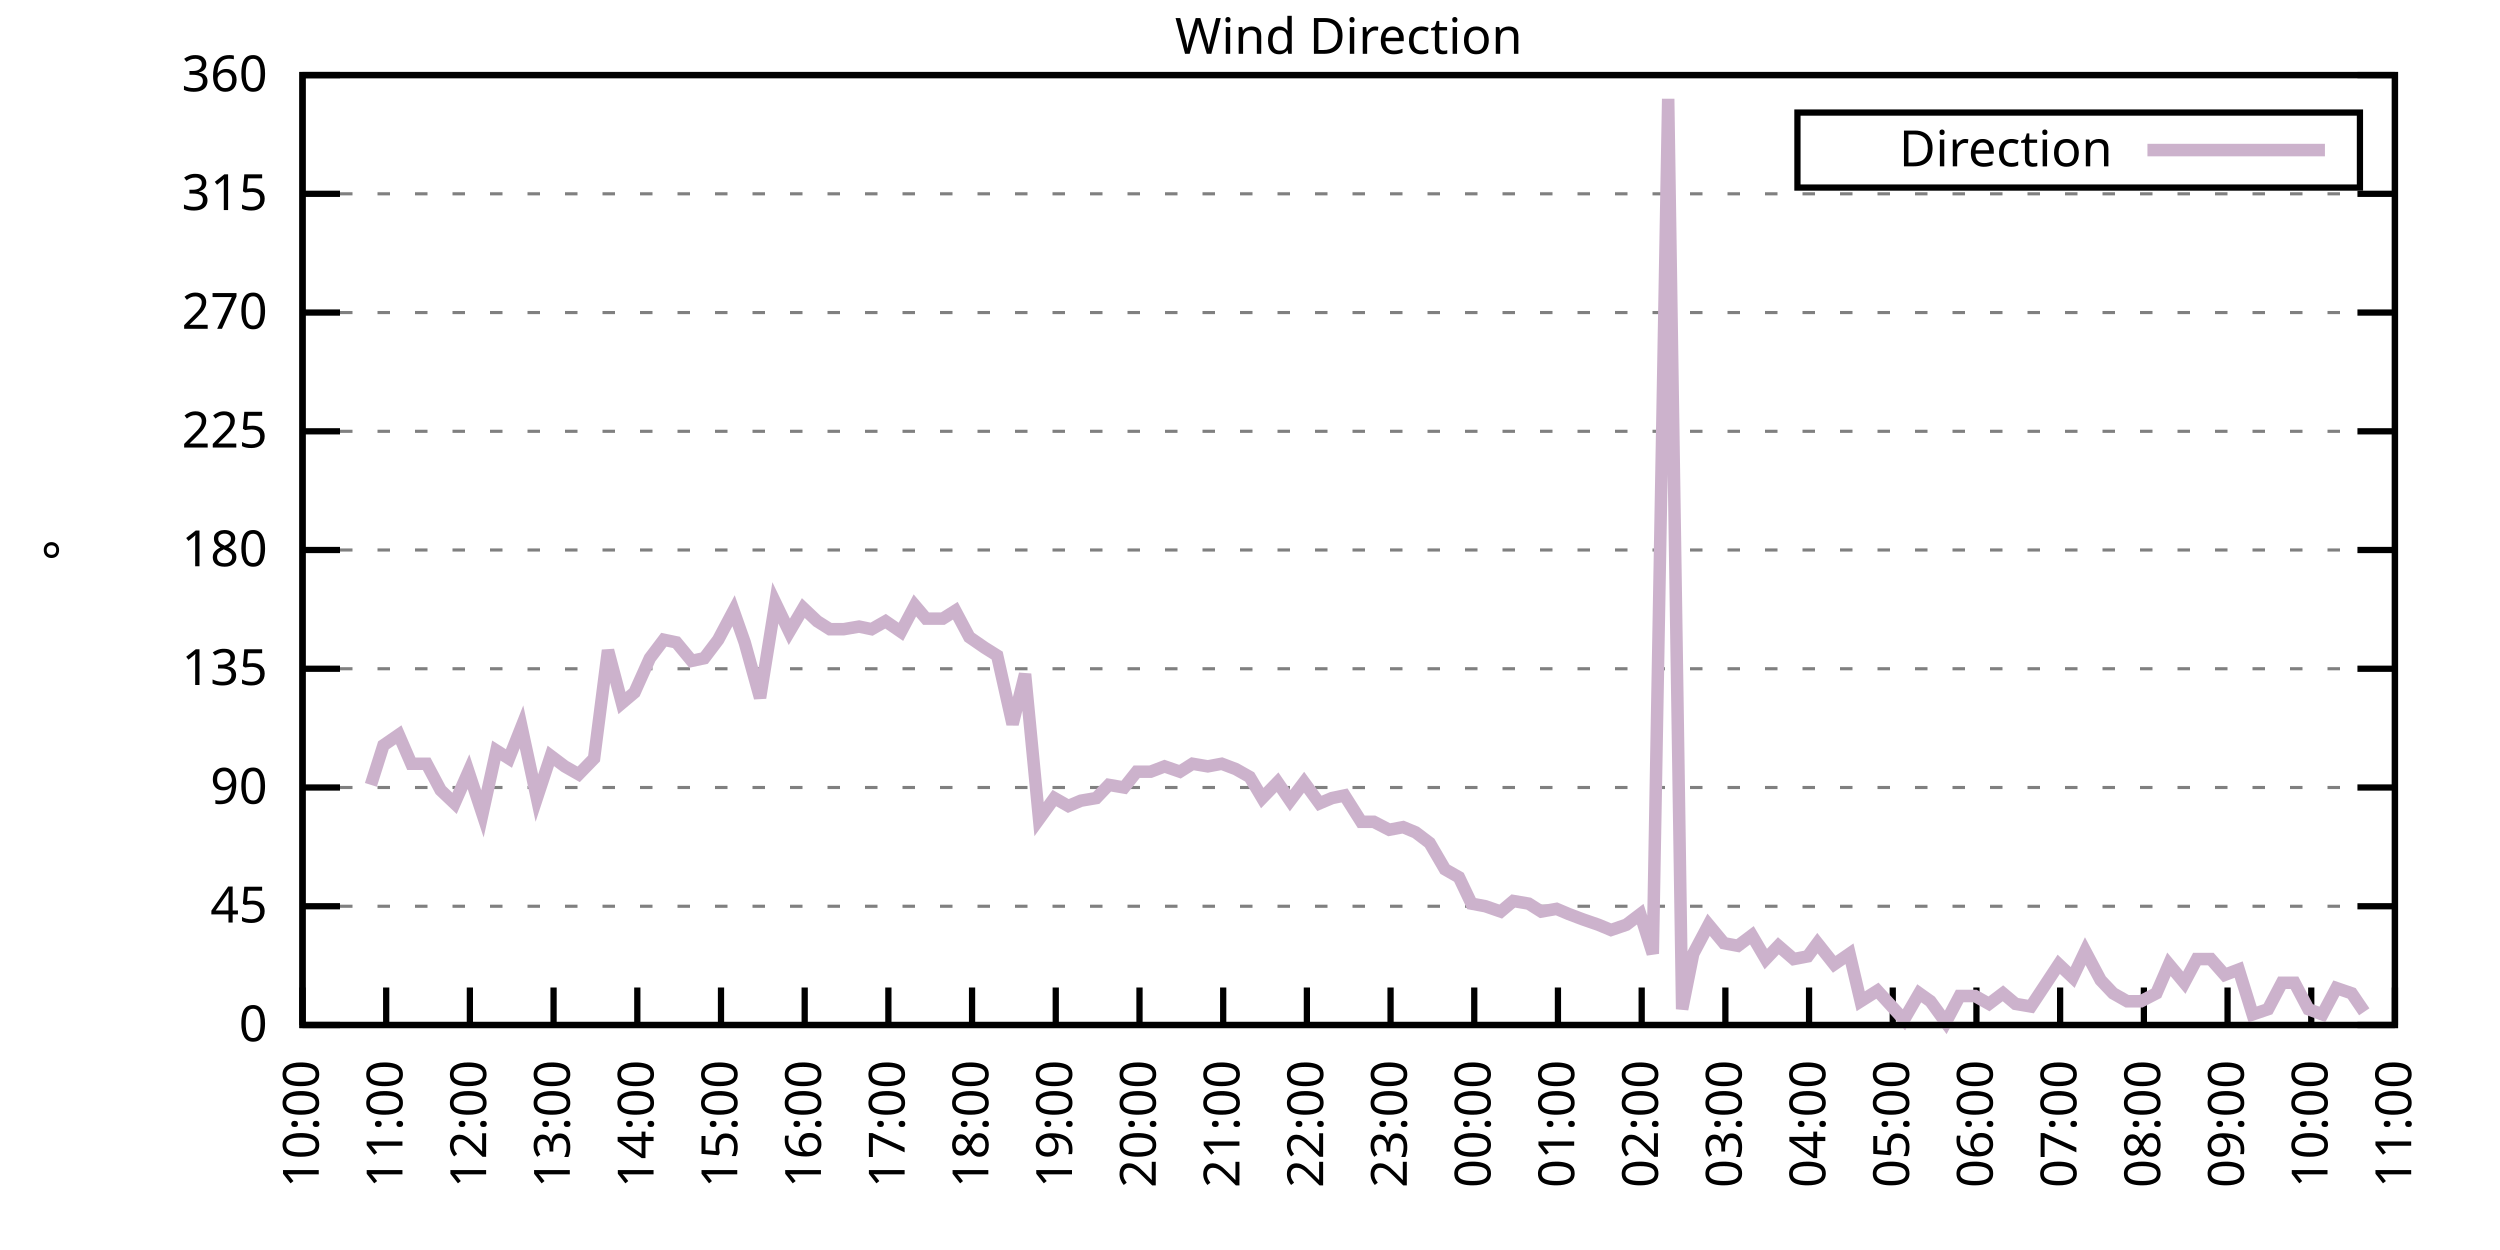
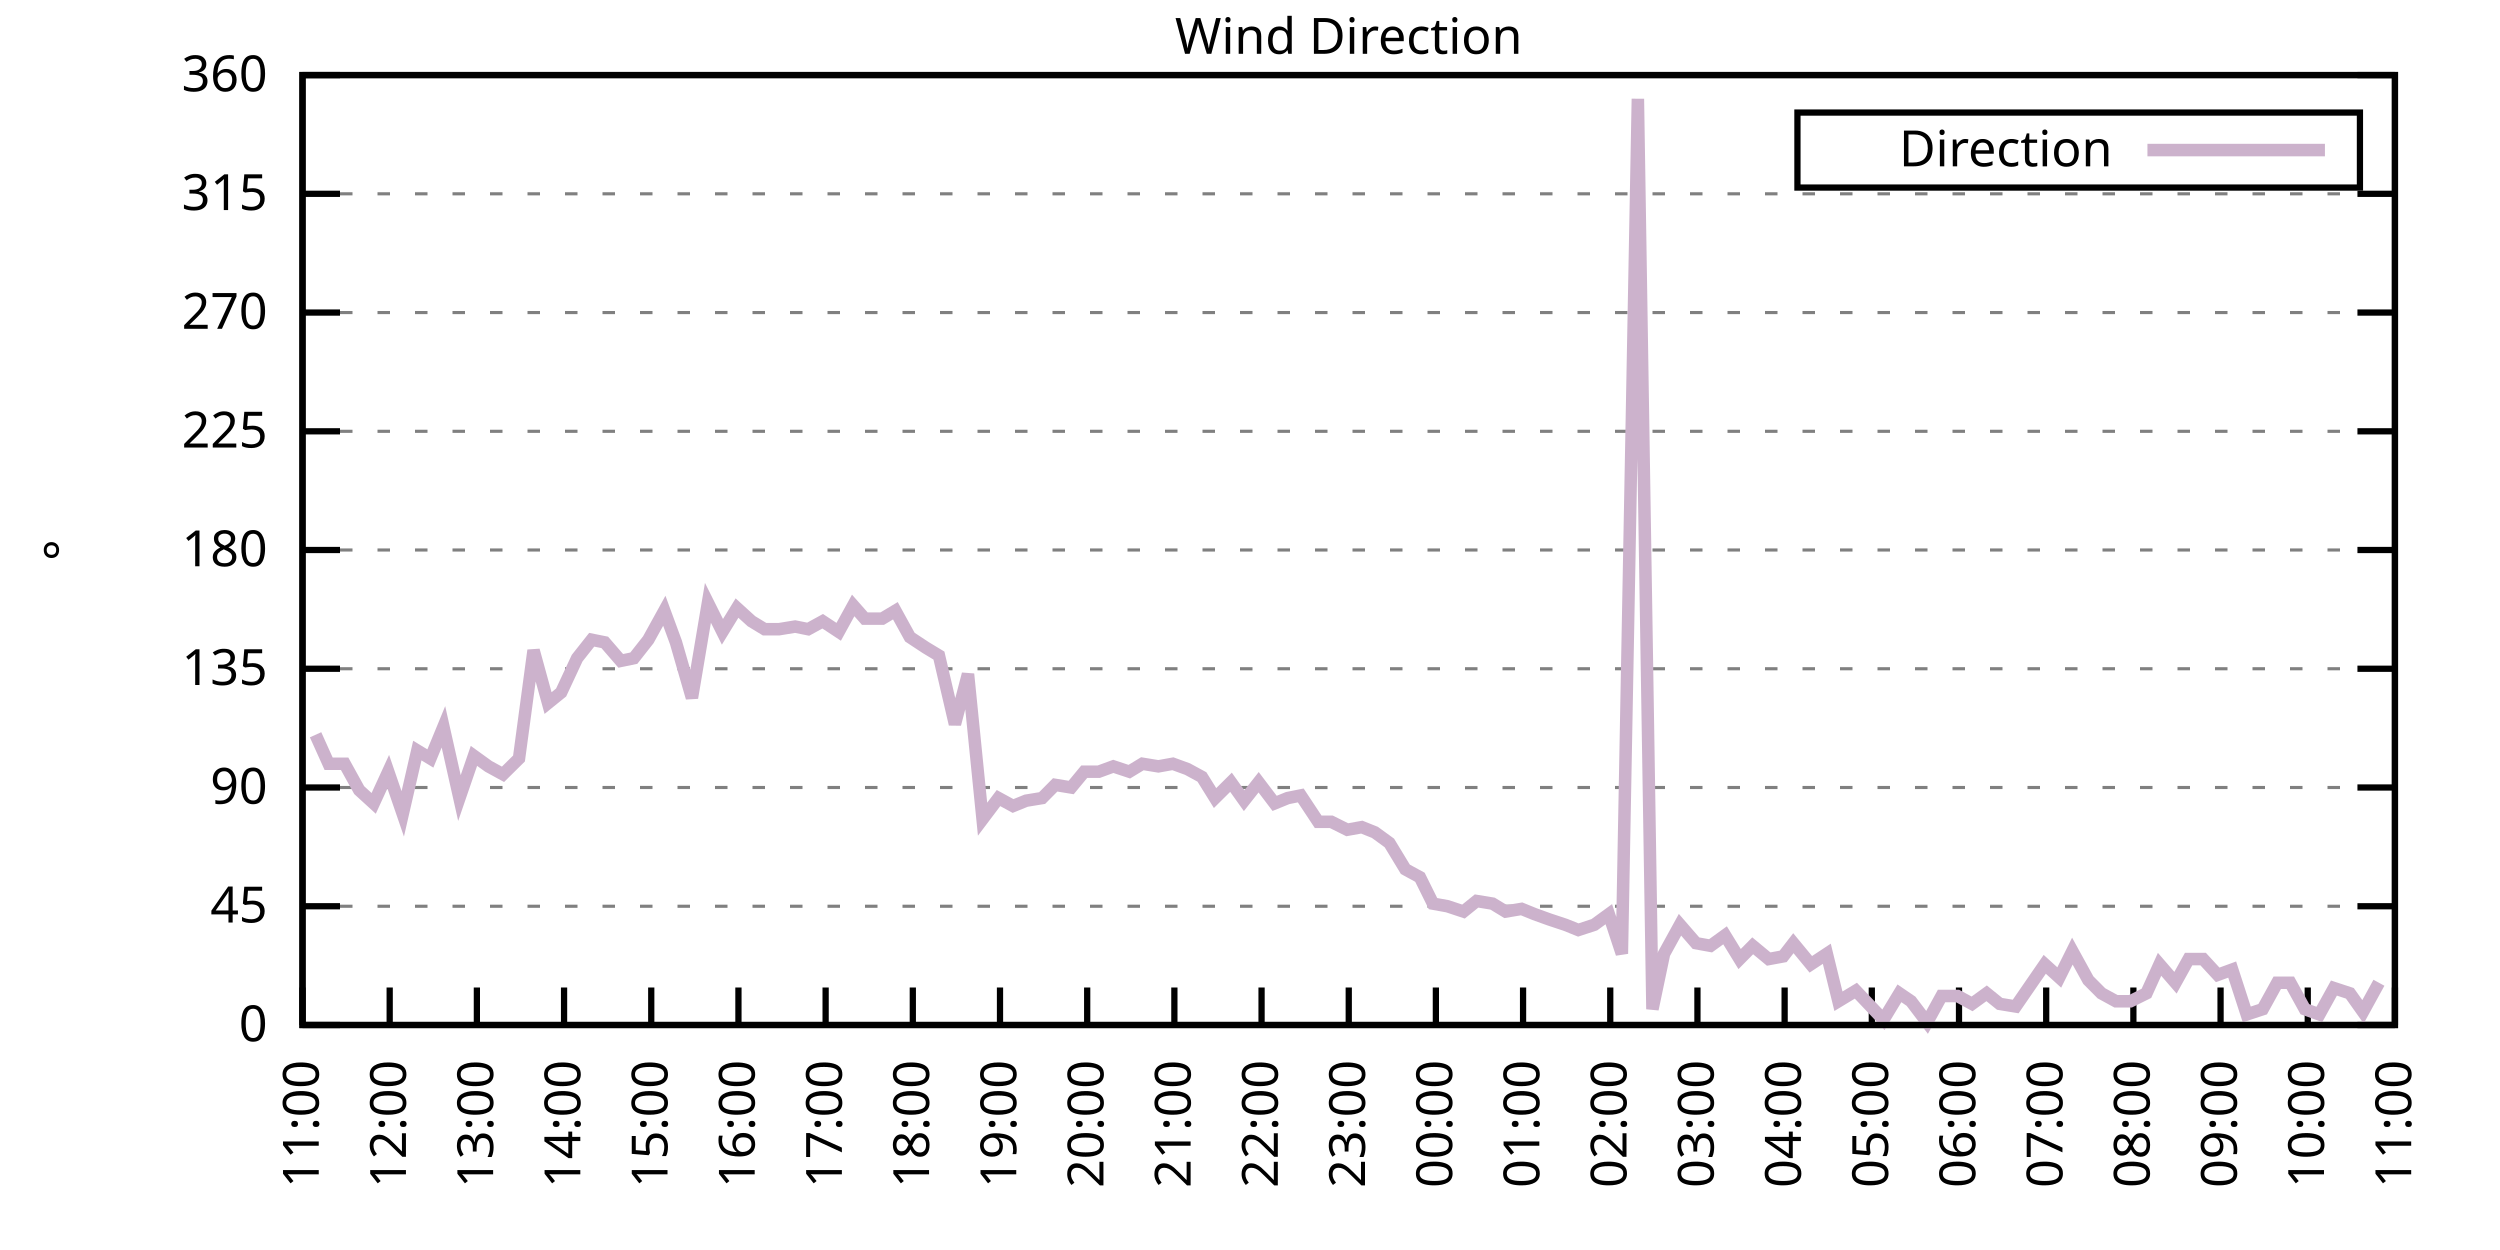
<svg xmlns="http://www.w3.org/2000/svg" xmlns:xlink="http://www.w3.org/1999/xlink" width="400" height="200" viewBox="0 0 400 200">
  <g id="gnuplot_canvas">
    <rect x="0" y="0" width="400" height="200" fill="none" />
    <defs>
      <circle id="gpDot" r="0.5" stroke-width="0.5" stroke="currentColor" />
      <path id="gpPt0" stroke-width="0.333" stroke="currentColor" d="M-1,0 h2 M0,-1 v2" />
      <path id="gpPt1" stroke-width="0.333" stroke="currentColor" d="M-1,-1 L1,1 M1,-1 L-1,1" />
      <path id="gpPt2" stroke-width="0.333" stroke="currentColor" d="M-1,0 L1,0 M0,-1 L0,1 M-1,-1 L1,1 M-1,1 L1,-1" />
      <rect id="gpPt3" stroke-width="0.333" stroke="currentColor" x="-1" y="-1" width="2" height="2" />
      <rect id="gpPt4" stroke-width="0.333" stroke="currentColor" fill="currentColor" x="-1" y="-1" width="2" height="2" />
      <circle id="gpPt5" stroke-width="0.333" stroke="currentColor" cx="0" cy="0" r="1" />
      <use xlink:href="#gpPt5" id="gpPt6" fill="currentColor" stroke="none" />
      <path id="gpPt7" stroke-width="0.333" stroke="currentColor" d="M0,-1.33 L-1.33,0.67 L1.33,0.67 z" />
      <use xlink:href="#gpPt7" id="gpPt8" fill="currentColor" stroke="none" />
      <use xlink:href="#gpPt7" id="gpPt9" stroke="currentColor" transform="rotate(180)" />
      <use xlink:href="#gpPt9" id="gpPt10" fill="currentColor" stroke="none" />
      <use xlink:href="#gpPt3" id="gpPt11" stroke="currentColor" transform="rotate(45)" />
      <use xlink:href="#gpPt11" id="gpPt12" fill="currentColor" stroke="none" />
      <path id="gpPt13" stroke-width="0.333" stroke="currentColor" d="M0,1.330 L1.265,0.411 L0.782,-1.067 L-0.782,-1.076 L-1.265,0.411 z" />
      <use xlink:href="#gpPt13" id="gpPt14" fill="currentColor" stroke="none" />
      <filter id="textbox" filterUnits="objectBoundingBox" x="0" y="0" height="1" width="1">
        <feFlood flood-color="white" flood-opacity="1" result="bgnd" />
        <feComposite in="SourceGraphic" in2="bgnd" operator="atop" />
      </filter>
      <filter id="greybox" filterUnits="objectBoundingBox" x="0" y="0" height="1" width="1">
        <feFlood flood-color="lightgrey" flood-opacity="1" result="grey" />
        <feComposite in="SourceGraphic" in2="grey" operator="atop" />
      </filter>
    </defs>
    <g fill="none" color="white" stroke="currentColor" stroke-width="1.00" stroke-linecap="butt" stroke-linejoin="miter">
</g>
    <g fill="none" color="black" stroke="currentColor" stroke-width="1.00" stroke-linecap="butt" stroke-linejoin="miter">
      <g stroke="none" shape-rendering="crispEdges">
        <polygon fill="rgb(255, 255, 255)" points="48.40,164.00 383.18,164.00 383.18,12.02 48.40,12.02 " />
      </g>
    </g>
    <g fill="none" color="black" stroke="currentColor" stroke-width="1.00" stroke-linecap="butt" stroke-linejoin="miter">
</g>
    <g fill="none" color="black" stroke="black" stroke-width="0.50" stroke-linecap="butt" stroke-linejoin="miter">
</g>
    <g fill="none" color="gray" stroke="currentColor" stroke-width="0.50" stroke-linecap="butt" stroke-linejoin="miter">
      <path stroke="gray" stroke-dasharray="2,4" class="gridline" d="M48.40,164.00 L383.19,164.00  " />
    </g>
    <g fill="none" color="gray" stroke="gray" stroke-width="1.00" stroke-linecap="butt" stroke-linejoin="miter">
</g>
    <g fill="none" color="black" stroke="currentColor" stroke-width="1.00" stroke-linecap="butt" stroke-linejoin="miter">
      <path stroke="black" d="M48.40,164.00 L54.40,164.00 M383.19,164.00 L377.19,164.00  " />
      <g transform="translate(42.80,166.60)" stroke="none" fill="black" font-family="Sans" font-size="8.00" text-anchor="end">
        <text>
          <tspan font-family="Sans"> 0</tspan>
        </text>
      </g>
    </g>
    <g fill="none" color="black" stroke="currentColor" stroke-width="1.00" stroke-linecap="butt" stroke-linejoin="miter">
</g>
    <g fill="none" color="black" stroke="black" stroke-width="0.50" stroke-linecap="butt" stroke-linejoin="miter">
</g>
    <g fill="none" color="gray" stroke="currentColor" stroke-width="0.50" stroke-linecap="butt" stroke-linejoin="miter">
      <path stroke="gray" stroke-dasharray="2,4" class="gridline" d="M48.40,145.00 L383.19,145.00  " />
    </g>
    <g fill="none" color="gray" stroke="gray" stroke-width="1.00" stroke-linecap="butt" stroke-linejoin="miter">
</g>
    <g fill="none" color="black" stroke="currentColor" stroke-width="1.00" stroke-linecap="butt" stroke-linejoin="miter">
      <path stroke="black" d="M48.40,145.00 L54.40,145.00 M383.19,145.00 L377.19,145.00  " />
      <g transform="translate(42.80,147.60)" stroke="none" fill="black" font-family="Sans" font-size="8.00" text-anchor="end">
        <text>
          <tspan font-family="Sans"> 45</tspan>
        </text>
      </g>
    </g>
    <g fill="none" color="black" stroke="currentColor" stroke-width="1.00" stroke-linecap="butt" stroke-linejoin="miter">
</g>
    <g fill="none" color="black" stroke="black" stroke-width="0.50" stroke-linecap="butt" stroke-linejoin="miter">
</g>
    <g fill="none" color="gray" stroke="currentColor" stroke-width="0.50" stroke-linecap="butt" stroke-linejoin="miter">
      <path stroke="gray" stroke-dasharray="2,4" class="gridline" d="M48.40,126.00 L383.19,126.00  " />
    </g>
    <g fill="none" color="gray" stroke="gray" stroke-width="1.00" stroke-linecap="butt" stroke-linejoin="miter">
</g>
    <g fill="none" color="black" stroke="currentColor" stroke-width="1.00" stroke-linecap="butt" stroke-linejoin="miter">
      <path stroke="black" d="M48.40,126.00 L54.40,126.00 M383.19,126.00 L377.19,126.00  " />
      <g transform="translate(42.80,128.60)" stroke="none" fill="black" font-family="Sans" font-size="8.00" text-anchor="end">
        <text>
          <tspan font-family="Sans"> 90</tspan>
        </text>
      </g>
    </g>
    <g fill="none" color="black" stroke="currentColor" stroke-width="1.00" stroke-linecap="butt" stroke-linejoin="miter">
</g>
    <g fill="none" color="black" stroke="black" stroke-width="0.50" stroke-linecap="butt" stroke-linejoin="miter">
</g>
    <g fill="none" color="gray" stroke="currentColor" stroke-width="0.50" stroke-linecap="butt" stroke-linejoin="miter">
      <path stroke="gray" stroke-dasharray="2,4" class="gridline" d="M48.40,107.00 L383.19,107.00  " />
    </g>
    <g fill="none" color="gray" stroke="gray" stroke-width="1.00" stroke-linecap="butt" stroke-linejoin="miter">
</g>
    <g fill="none" color="black" stroke="currentColor" stroke-width="1.00" stroke-linecap="butt" stroke-linejoin="miter">
      <path stroke="black" d="M48.40,107.00 L54.40,107.00 M383.19,107.00 L377.19,107.00  " />
      <g transform="translate(42.80,109.60)" stroke="none" fill="black" font-family="Sans" font-size="8.00" text-anchor="end">
        <text>
          <tspan font-family="Sans"> 135</tspan>
        </text>
      </g>
    </g>
    <g fill="none" color="black" stroke="currentColor" stroke-width="1.00" stroke-linecap="butt" stroke-linejoin="miter">
</g>
    <g fill="none" color="black" stroke="black" stroke-width="0.50" stroke-linecap="butt" stroke-linejoin="miter">
</g>
    <g fill="none" color="gray" stroke="currentColor" stroke-width="0.50" stroke-linecap="butt" stroke-linejoin="miter">
      <path stroke="gray" stroke-dasharray="2,4" class="gridline" d="M48.40,88.00 L383.19,88.00  " />
    </g>
    <g fill="none" color="gray" stroke="gray" stroke-width="1.00" stroke-linecap="butt" stroke-linejoin="miter">
</g>
    <g fill="none" color="black" stroke="currentColor" stroke-width="1.00" stroke-linecap="butt" stroke-linejoin="miter">
      <path stroke="black" d="M48.40,88.00 L54.40,88.00 M383.19,88.00 L377.19,88.00  " />
      <g transform="translate(42.80,90.60)" stroke="none" fill="black" font-family="Sans" font-size="8.00" text-anchor="end">
        <text>
          <tspan font-family="Sans"> 180</tspan>
        </text>
      </g>
    </g>
    <g fill="none" color="black" stroke="currentColor" stroke-width="1.00" stroke-linecap="butt" stroke-linejoin="miter">
</g>
    <g fill="none" color="black" stroke="black" stroke-width="0.50" stroke-linecap="butt" stroke-linejoin="miter">
</g>
    <g fill="none" color="gray" stroke="currentColor" stroke-width="0.50" stroke-linecap="butt" stroke-linejoin="miter">
      <path stroke="gray" stroke-dasharray="2,4" class="gridline" d="M48.40,69.01 L383.19,69.01  " />
    </g>
    <g fill="none" color="gray" stroke="gray" stroke-width="1.00" stroke-linecap="butt" stroke-linejoin="miter">
</g>
    <g fill="none" color="black" stroke="currentColor" stroke-width="1.00" stroke-linecap="butt" stroke-linejoin="miter">
      <path stroke="black" d="M48.40,69.01 L54.40,69.01 M383.19,69.01 L377.19,69.01  " />
      <g transform="translate(42.80,71.61)" stroke="none" fill="black" font-family="Sans" font-size="8.00" text-anchor="end">
        <text>
          <tspan font-family="Sans"> 225</tspan>
        </text>
      </g>
    </g>
    <g fill="none" color="black" stroke="currentColor" stroke-width="1.00" stroke-linecap="butt" stroke-linejoin="miter">
</g>
    <g fill="none" color="black" stroke="black" stroke-width="0.50" stroke-linecap="butt" stroke-linejoin="miter">
</g>
    <g fill="none" color="gray" stroke="currentColor" stroke-width="0.50" stroke-linecap="butt" stroke-linejoin="miter">
      <path stroke="gray" stroke-dasharray="2,4" class="gridline" d="M48.40,50.01 L383.19,50.01  " />
    </g>
    <g fill="none" color="gray" stroke="gray" stroke-width="1.00" stroke-linecap="butt" stroke-linejoin="miter">
</g>
    <g fill="none" color="black" stroke="currentColor" stroke-width="1.00" stroke-linecap="butt" stroke-linejoin="miter">
      <path stroke="black" d="M48.40,50.01 L54.40,50.01 M383.19,50.01 L377.19,50.01  " />
      <g transform="translate(42.80,52.61)" stroke="none" fill="black" font-family="Sans" font-size="8.00" text-anchor="end">
        <text>
          <tspan font-family="Sans"> 270</tspan>
        </text>
      </g>
    </g>
    <g fill="none" color="black" stroke="currentColor" stroke-width="1.00" stroke-linecap="butt" stroke-linejoin="miter">
</g>
    <g fill="none" color="black" stroke="black" stroke-width="0.50" stroke-linecap="butt" stroke-linejoin="miter">
</g>
    <g fill="none" color="gray" stroke="currentColor" stroke-width="0.50" stroke-linecap="butt" stroke-linejoin="miter">
      <path stroke="gray" stroke-dasharray="2,4" class="gridline" d="M48.40,31.01 L383.19,31.01  " />
    </g>
    <g fill="none" color="gray" stroke="gray" stroke-width="1.00" stroke-linecap="butt" stroke-linejoin="miter">
</g>
    <g fill="none" color="black" stroke="currentColor" stroke-width="1.00" stroke-linecap="butt" stroke-linejoin="miter">
      <path stroke="black" d="M48.40,31.01 L54.40,31.01 M383.19,31.01 L377.19,31.01  " />
      <g transform="translate(42.80,33.61)" stroke="none" fill="black" font-family="Sans" font-size="8.00" text-anchor="end">
        <text>
          <tspan font-family="Sans"> 315</tspan>
        </text>
      </g>
    </g>
    <g fill="none" color="black" stroke="currentColor" stroke-width="1.00" stroke-linecap="butt" stroke-linejoin="miter">
</g>
    <g fill="none" color="black" stroke="black" stroke-width="0.50" stroke-linecap="butt" stroke-linejoin="miter">
</g>
    <g fill="none" color="gray" stroke="currentColor" stroke-width="0.50" stroke-linecap="butt" stroke-linejoin="miter">
      <path stroke="gray" stroke-dasharray="2,4" class="gridline" d="M48.40,12.01 L383.19,12.01  " />
    </g>
    <g fill="none" color="gray" stroke="gray" stroke-width="1.00" stroke-linecap="butt" stroke-linejoin="miter">
</g>
    <g fill="none" color="black" stroke="currentColor" stroke-width="1.00" stroke-linecap="butt" stroke-linejoin="miter">
      <path stroke="black" d="M48.40,12.01 L54.40,12.01 M383.19,12.01 L377.19,12.01  " />
      <g transform="translate(42.80,14.61)" stroke="none" fill="black" font-family="Sans" font-size="8.00" text-anchor="end">
        <text>
          <tspan font-family="Sans"> 360</tspan>
        </text>
      </g>
    </g>
    <g fill="none" color="black" stroke="currentColor" stroke-width="1.00" stroke-linecap="butt" stroke-linejoin="miter">
      <path stroke="black" d="M48.40,164.00 L48.40,158.00  " />
      <g transform="translate(51.00,169.60) rotate(270.00)" stroke="none" fill="black" font-family="Sans" font-size="8.00" text-anchor="end">
        <text>
-           <tspan font-family="Sans">10:00</tspan>
-         </text>
-       </g>
-     </g>
-     <g fill="none" color="black" stroke="currentColor" stroke-width="1.00" stroke-linecap="butt" stroke-linejoin="miter">
-       <path stroke="black" d="M61.79,164.00 L61.79,158.00  " />
-       <g transform="translate(64.39,169.60) rotate(270.00)" stroke="none" fill="black" font-family="Sans" font-size="8.00" text-anchor="end">
-         <text>
          <tspan font-family="Sans">11:00</tspan>
        </text>
      </g>
    </g>
    <g fill="none" color="black" stroke="currentColor" stroke-width="1.00" stroke-linecap="butt" stroke-linejoin="miter">
-       <path stroke="black" d="M75.18,164.00 L75.18,158.00  " />
-       <g transform="translate(77.78,169.60) rotate(270.00)" stroke="none" fill="black" font-family="Sans" font-size="8.00" text-anchor="end">
+       <path stroke="black" d="M62.35,164.00 L62.35,158.00  " />
+       <g transform="translate(64.95,169.60) rotate(270.00)" stroke="none" fill="black" font-family="Sans" font-size="8.00" text-anchor="end">
        <text>
          <tspan font-family="Sans">12:00</tspan>
        </text>
      </g>
    </g>
    <g fill="none" color="black" stroke="currentColor" stroke-width="1.00" stroke-linecap="butt" stroke-linejoin="miter">
-       <path stroke="black" d="M88.57,164.00 L88.57,158.00  " />
-       <g transform="translate(91.17,169.60) rotate(270.00)" stroke="none" fill="black" font-family="Sans" font-size="8.00" text-anchor="end">
+       <path stroke="black" d="M76.30,164.00 L76.30,158.00  " />
+       <g transform="translate(78.90,169.60) rotate(270.00)" stroke="none" fill="black" font-family="Sans" font-size="8.00" text-anchor="end">
        <text>
          <tspan font-family="Sans">13:00</tspan>
        </text>
      </g>
    </g>
    <g fill="none" color="black" stroke="currentColor" stroke-width="1.00" stroke-linecap="butt" stroke-linejoin="miter">
-       <path stroke="black" d="M101.97,164.00 L101.97,158.00  " />
-       <g transform="translate(104.57,169.60) rotate(270.00)" stroke="none" fill="black" font-family="Sans" font-size="8.00" text-anchor="end">
+       <path stroke="black" d="M90.25,164.00 L90.25,158.00  " />
+       <g transform="translate(92.85,169.60) rotate(270.00)" stroke="none" fill="black" font-family="Sans" font-size="8.00" text-anchor="end">
        <text>
          <tspan font-family="Sans">14:00</tspan>
        </text>
      </g>
    </g>
    <g fill="none" color="black" stroke="currentColor" stroke-width="1.00" stroke-linecap="butt" stroke-linejoin="miter">
-       <path stroke="black" d="M115.36,164.00 L115.36,158.00  " />
-       <g transform="translate(117.96,169.60) rotate(270.00)" stroke="none" fill="black" font-family="Sans" font-size="8.00" text-anchor="end">
+       <path stroke="black" d="M104.20,164.00 L104.20,158.00  " />
+       <g transform="translate(106.80,169.60) rotate(270.00)" stroke="none" fill="black" font-family="Sans" font-size="8.00" text-anchor="end">
        <text>
          <tspan font-family="Sans">15:00</tspan>
        </text>
      </g>
    </g>
    <g fill="none" color="black" stroke="currentColor" stroke-width="1.00" stroke-linecap="butt" stroke-linejoin="miter">
-       <path stroke="black" d="M128.75,164.00 L128.75,158.00  " />
-       <g transform="translate(131.35,169.60) rotate(270.00)" stroke="none" fill="black" font-family="Sans" font-size="8.00" text-anchor="end">
+       <path stroke="black" d="M118.15,164.00 L118.15,158.00  " />
+       <g transform="translate(120.75,169.60) rotate(270.00)" stroke="none" fill="black" font-family="Sans" font-size="8.00" text-anchor="end">
        <text>
          <tspan font-family="Sans">16:00</tspan>
        </text>
      </g>
    </g>
    <g fill="none" color="black" stroke="currentColor" stroke-width="1.00" stroke-linecap="butt" stroke-linejoin="miter">
-       <path stroke="black" d="M142.14,164.00 L142.14,158.00  " />
-       <g transform="translate(144.74,169.60) rotate(270.00)" stroke="none" fill="black" font-family="Sans" font-size="8.00" text-anchor="end">
+       <path stroke="black" d="M132.10,164.00 L132.10,158.00  " />
+       <g transform="translate(134.70,169.60) rotate(270.00)" stroke="none" fill="black" font-family="Sans" font-size="8.00" text-anchor="end">
        <text>
          <tspan font-family="Sans">17:00</tspan>
        </text>
      </g>
    </g>
    <g fill="none" color="black" stroke="currentColor" stroke-width="1.00" stroke-linecap="butt" stroke-linejoin="miter">
-       <path stroke="black" d="M155.53,164.00 L155.53,158.00  " />
-       <g transform="translate(158.13,169.60) rotate(270.00)" stroke="none" fill="black" font-family="Sans" font-size="8.00" text-anchor="end">
+       <path stroke="black" d="M146.05,164.00 L146.05,158.00  " />
+       <g transform="translate(148.65,169.60) rotate(270.00)" stroke="none" fill="black" font-family="Sans" font-size="8.00" text-anchor="end">
        <text>
          <tspan font-family="Sans">18:00</tspan>
        </text>
      </g>
    </g>
    <g fill="none" color="black" stroke="currentColor" stroke-width="1.00" stroke-linecap="butt" stroke-linejoin="miter">
-       <path stroke="black" d="M168.92,164.00 L168.92,158.00  " />
-       <g transform="translate(171.52,169.60) rotate(270.00)" stroke="none" fill="black" font-family="Sans" font-size="8.00" text-anchor="end">
+       <path stroke="black" d="M160.00,164.00 L160.00,158.00  " />
+       <g transform="translate(162.60,169.60) rotate(270.00)" stroke="none" fill="black" font-family="Sans" font-size="8.00" text-anchor="end">
        <text>
          <tspan font-family="Sans">19:00</tspan>
        </text>
      </g>
    </g>
    <g fill="none" color="black" stroke="currentColor" stroke-width="1.00" stroke-linecap="butt" stroke-linejoin="miter">
-       <path stroke="black" d="M182.32,164.00 L182.32,158.00  " />
-       <g transform="translate(184.92,169.60) rotate(270.00)" stroke="none" fill="black" font-family="Sans" font-size="8.00" text-anchor="end">
+       <path stroke="black" d="M173.95,164.00 L173.95,158.00  " />
+       <g transform="translate(176.55,169.60) rotate(270.00)" stroke="none" fill="black" font-family="Sans" font-size="8.00" text-anchor="end">
        <text>
          <tspan font-family="Sans">20:00</tspan>
        </text>
      </g>
    </g>
    <g fill="none" color="black" stroke="currentColor" stroke-width="1.00" stroke-linecap="butt" stroke-linejoin="miter">
-       <path stroke="black" d="M195.71,164.00 L195.71,158.00  " />
-       <g transform="translate(198.31,169.60) rotate(270.00)" stroke="none" fill="black" font-family="Sans" font-size="8.00" text-anchor="end">
+       <path stroke="black" d="M187.90,164.00 L187.90,158.00  " />
+       <g transform="translate(190.50,169.60) rotate(270.00)" stroke="none" fill="black" font-family="Sans" font-size="8.00" text-anchor="end">
        <text>
          <tspan font-family="Sans">21:00</tspan>
        </text>
      </g>
    </g>
    <g fill="none" color="black" stroke="currentColor" stroke-width="1.00" stroke-linecap="butt" stroke-linejoin="miter">
-       <path stroke="black" d="M209.10,164.00 L209.10,158.00  " />
-       <g transform="translate(211.70,169.60) rotate(270.00)" stroke="none" fill="black" font-family="Sans" font-size="8.00" text-anchor="end">
+       <path stroke="black" d="M201.85,164.00 L201.85,158.00  " />
+       <g transform="translate(204.45,169.60) rotate(270.00)" stroke="none" fill="black" font-family="Sans" font-size="8.00" text-anchor="end">
        <text>
          <tspan font-family="Sans">22:00</tspan>
        </text>
      </g>
    </g>
    <g fill="none" color="black" stroke="currentColor" stroke-width="1.00" stroke-linecap="butt" stroke-linejoin="miter">
-       <path stroke="black" d="M222.49,164.00 L222.49,158.00  " />
-       <g transform="translate(225.09,169.60) rotate(270.00)" stroke="none" fill="black" font-family="Sans" font-size="8.00" text-anchor="end">
+       <path stroke="black" d="M215.80,164.00 L215.80,158.00  " />
+       <g transform="translate(218.40,169.60) rotate(270.00)" stroke="none" fill="black" font-family="Sans" font-size="8.00" text-anchor="end">
        <text>
          <tspan font-family="Sans">23:00</tspan>
        </text>
      </g>
    </g>
    <g fill="none" color="black" stroke="currentColor" stroke-width="1.00" stroke-linecap="butt" stroke-linejoin="miter">
-       <path stroke="black" d="M235.88,164.00 L235.88,158.00  " />
-       <g transform="translate(238.48,169.60) rotate(270.00)" stroke="none" fill="black" font-family="Sans" font-size="8.00" text-anchor="end">
+       <path stroke="black" d="M229.74,164.00 L229.74,158.00  " />
+       <g transform="translate(232.34,169.60) rotate(270.00)" stroke="none" fill="black" font-family="Sans" font-size="8.00" text-anchor="end">
        <text>
          <tspan font-family="Sans">00:00</tspan>
        </text>
      </g>
    </g>
    <g fill="none" color="black" stroke="currentColor" stroke-width="1.00" stroke-linecap="butt" stroke-linejoin="miter">
-       <path stroke="black" d="M249.27,164.00 L249.27,158.00  " />
-       <g transform="translate(251.87,169.60) rotate(270.00)" stroke="none" fill="black" font-family="Sans" font-size="8.00" text-anchor="end">
+       <path stroke="black" d="M243.69,164.00 L243.69,158.00  " />
+       <g transform="translate(246.29,169.60) rotate(270.00)" stroke="none" fill="black" font-family="Sans" font-size="8.00" text-anchor="end">
        <text>
          <tspan font-family="Sans">01:00</tspan>
        </text>
      </g>
    </g>
    <g fill="none" color="black" stroke="currentColor" stroke-width="1.00" stroke-linecap="butt" stroke-linejoin="miter">
-       <path stroke="black" d="M262.67,164.00 L262.67,158.00  " />
-       <g transform="translate(265.27,169.60) rotate(270.00)" stroke="none" fill="black" font-family="Sans" font-size="8.00" text-anchor="end">
+       <path stroke="black" d="M257.64,164.00 L257.64,158.00  " />
+       <g transform="translate(260.24,169.60) rotate(270.00)" stroke="none" fill="black" font-family="Sans" font-size="8.00" text-anchor="end">
        <text>
          <tspan font-family="Sans">02:00</tspan>
        </text>
      </g>
    </g>
    <g fill="none" color="black" stroke="currentColor" stroke-width="1.00" stroke-linecap="butt" stroke-linejoin="miter">
-       <path stroke="black" d="M276.06,164.00 L276.06,158.00  " />
-       <g transform="translate(278.66,169.60) rotate(270.00)" stroke="none" fill="black" font-family="Sans" font-size="8.00" text-anchor="end">
+       <path stroke="black" d="M271.59,164.00 L271.59,158.00  " />
+       <g transform="translate(274.19,169.60) rotate(270.00)" stroke="none" fill="black" font-family="Sans" font-size="8.00" text-anchor="end">
        <text>
          <tspan font-family="Sans">03:00</tspan>
        </text>
      </g>
    </g>
    <g fill="none" color="black" stroke="currentColor" stroke-width="1.00" stroke-linecap="butt" stroke-linejoin="miter">
-       <path stroke="black" d="M289.45,164.00 L289.45,158.00  " />
-       <g transform="translate(292.05,169.60) rotate(270.00)" stroke="none" fill="black" font-family="Sans" font-size="8.00" text-anchor="end">
+       <path stroke="black" d="M285.54,164.00 L285.54,158.00  " />
+       <g transform="translate(288.14,169.60) rotate(270.00)" stroke="none" fill="black" font-family="Sans" font-size="8.00" text-anchor="end">
        <text>
          <tspan font-family="Sans">04:00</tspan>
        </text>
      </g>
    </g>
    <g fill="none" color="black" stroke="currentColor" stroke-width="1.00" stroke-linecap="butt" stroke-linejoin="miter">
-       <path stroke="black" d="M302.84,164.00 L302.84,158.00  " />
-       <g transform="translate(305.44,169.60) rotate(270.00)" stroke="none" fill="black" font-family="Sans" font-size="8.00" text-anchor="end">
+       <path stroke="black" d="M299.49,164.00 L299.49,158.00  " />
+       <g transform="translate(302.09,169.60) rotate(270.00)" stroke="none" fill="black" font-family="Sans" font-size="8.00" text-anchor="end">
        <text>
          <tspan font-family="Sans">05:00</tspan>
        </text>
      </g>
    </g>
    <g fill="none" color="black" stroke="currentColor" stroke-width="1.00" stroke-linecap="butt" stroke-linejoin="miter">
-       <path stroke="black" d="M316.23,164.00 L316.23,158.00  " />
-       <g transform="translate(318.83,169.60) rotate(270.00)" stroke="none" fill="black" font-family="Sans" font-size="8.00" text-anchor="end">
+       <path stroke="black" d="M313.44,164.00 L313.44,158.00  " />
+       <g transform="translate(316.04,169.60) rotate(270.00)" stroke="none" fill="black" font-family="Sans" font-size="8.00" text-anchor="end">
        <text>
          <tspan font-family="Sans">06:00</tspan>
        </text>
      </g>
    </g>
    <g fill="none" color="black" stroke="currentColor" stroke-width="1.00" stroke-linecap="butt" stroke-linejoin="miter">
-       <path stroke="black" d="M329.62,164.00 L329.62,158.00  " />
-       <g transform="translate(332.22,169.60) rotate(270.00)" stroke="none" fill="black" font-family="Sans" font-size="8.00" text-anchor="end">
+       <path stroke="black" d="M327.39,164.00 L327.39,158.00  " />
+       <g transform="translate(329.99,169.60) rotate(270.00)" stroke="none" fill="black" font-family="Sans" font-size="8.00" text-anchor="end">
        <text>
          <tspan font-family="Sans">07:00</tspan>
        </text>
      </g>
    </g>
    <g fill="none" color="black" stroke="currentColor" stroke-width="1.00" stroke-linecap="butt" stroke-linejoin="miter">
-       <path stroke="black" d="M343.02,164.00 L343.02,158.00  " />
-       <g transform="translate(345.62,169.60) rotate(270.00)" stroke="none" fill="black" font-family="Sans" font-size="8.00" text-anchor="end">
+       <path stroke="black" d="M341.34,164.00 L341.34,158.00  " />
+       <g transform="translate(343.94,169.60) rotate(270.00)" stroke="none" fill="black" font-family="Sans" font-size="8.00" text-anchor="end">
        <text>
          <tspan font-family="Sans">08:00</tspan>
        </text>
      </g>
    </g>
    <g fill="none" color="black" stroke="currentColor" stroke-width="1.00" stroke-linecap="butt" stroke-linejoin="miter">
-       <path stroke="black" d="M356.41,164.00 L356.41,158.00  " />
-       <g transform="translate(359.01,169.60) rotate(270.00)" stroke="none" fill="black" font-family="Sans" font-size="8.00" text-anchor="end">
+       <path stroke="black" d="M355.29,164.00 L355.29,158.00  " />
+       <g transform="translate(357.89,169.60) rotate(270.00)" stroke="none" fill="black" font-family="Sans" font-size="8.00" text-anchor="end">
        <text>
          <tspan font-family="Sans">09:00</tspan>
        </text>
      </g>
    </g>
    <g fill="none" color="black" stroke="currentColor" stroke-width="1.00" stroke-linecap="butt" stroke-linejoin="miter">
-       <path stroke="black" d="M369.80,164.00 L369.80,158.00  " />
-       <g transform="translate(372.40,169.60) rotate(270.00)" stroke="none" fill="black" font-family="Sans" font-size="8.00" text-anchor="end">
+       <path stroke="black" d="M369.24,164.00 L369.24,158.00  " />
+       <g transform="translate(371.84,169.60) rotate(270.00)" stroke="none" fill="black" font-family="Sans" font-size="8.00" text-anchor="end">
        <text>
          <tspan font-family="Sans">10:00</tspan>
        </text>
      </g>
    </g>
    <g fill="none" color="black" stroke="currentColor" stroke-width="1.00" stroke-linecap="butt" stroke-linejoin="miter">
      <path stroke="black" d="M383.19,164.00 L383.19,158.00  " />
      <g transform="translate(385.79,169.60) rotate(270.00)" stroke="none" fill="black" font-family="Sans" font-size="8.00" text-anchor="end">
        <text>
          <tspan font-family="Sans">11:00</tspan>
        </text>
      </g>
    </g>
    <g fill="none" color="black" stroke="currentColor" stroke-width="1.00" stroke-linecap="butt" stroke-linejoin="miter">
</g>
    <g fill="none" color="black" stroke="currentColor" stroke-width="1.00" stroke-linecap="butt" stroke-linejoin="miter">
      <path stroke="black" d="M48.40,12.01 L48.40,164.00 L383.19,164.00 L383.19,12.01 L48.40,12.01 Z  " />
    </g>
    <g fill="none" color="black" stroke="currentColor" stroke-width="1.00" stroke-linecap="butt" stroke-linejoin="miter">
</g>
    <g fill="none" color="black" stroke="currentColor" stroke-width="1.00" stroke-linecap="butt" stroke-linejoin="miter">
      <path stroke="black" d="M287.59,30.01 L287.59,18.01 L377.59,18.01 L377.59,30.01 L287.59,30.01 Z  " />
    </g>
    <g id="Wind_direction_plot_1">
      <g fill="none" color="white" stroke="black" stroke-width="2.00" stroke-linecap="butt" stroke-linejoin="miter">
</g>
      <g fill="none" color="black" stroke="currentColor" stroke-width="2.00" stroke-linecap="butt" stroke-linejoin="miter">
        <g transform="translate(337.99,26.61)" stroke="none" fill="black" font-family="Sans" font-size="8.00" text-anchor="end">
          <text>
            <tspan font-family="Sans">Direction</tspan>
          </text>
        </g>
      </g>
      <g fill="none" color="black" stroke="currentColor" stroke-width="2.00" stroke-linecap="butt" stroke-linejoin="miter">
-         <path stroke="rgb(204, 178, 204)" d="M343.59,24.01 L371.99,24.01 M59.34,125.58 L61.35,119.25 L63.80,117.56 L65.81,122.20 L68.26,122.20 L70.50,126.42   L72.73,128.54 L74.96,123.47 L77.19,130.22 L79.42,120.09 L81.43,121.36 L83.44,116.29 L85.90,127.69 L88.13,120.94   L90.36,122.62 L92.59,123.89 L95.05,121.36 L97.28,104.05 L99.51,112.49 L101.52,110.80 L103.98,105.31 L106.21,102.36   L108.22,102.78 L110.67,105.74 L112.68,105.31 L114.91,102.36 L117.37,97.72 L119.15,102.78 L121.61,111.65 L124.06,96.45   L126.29,101.09 L128.53,97.29 L130.76,99.40 L132.77,100.67 L135.00,100.67 L137.45,100.25 L139.46,100.67 L141.69,99.40   L144.15,101.09 L146.38,96.87 L148.17,98.98 L150.85,98.98 L152.85,97.72 L155.09,101.94 L157.54,103.63 L159.55,104.89   L162.01,115.87 L164.01,107.85 L166.25,131.07 L168.70,127.69 L170.93,128.96 L172.94,128.11 L175.40,127.69 L177.41,125.58   L179.86,126.00 L181.87,123.47 L184.10,123.47 L186.33,122.62 L188.79,123.47 L190.80,122.20 L193.25,122.62 L195.48,122.20   L197.72,123.05 L199.95,124.31 L201.96,127.69 L204.41,125.16 L206.42,128.11 L208.65,125.16 L211.11,128.54 L213.12,127.69   L215.13,127.27 L217.80,131.49 L219.81,131.49 L222.27,132.76 L224.50,132.34 L226.51,133.18 L228.74,134.87 L231.20,139.09   L233.43,140.36 L235.44,144.58 L237.67,145.00 L240.12,145.85 L242.13,144.16 L244.59,144.58 L246.60,145.85 L249.05,145.42   L251.06,146.27 L253.29,147.11 L255.75,147.96 L257.76,148.80 L260.21,147.96 L262.44,146.27 L264.45,152.60 L266.91,15.81   L269.14,161.47 L270.92,152.60 L273.38,147.96 L275.83,150.91 L278.07,151.33 L280.30,149.65 L282.53,153.45 L284.54,151.33   L286.99,153.45 L289.23,153.02 L290.79,150.91 L293.47,154.29 L295.92,152.60 L297.71,160.20 L300.39,158.51 L304.63,163.16   L307.08,158.93 L308.87,160.20 L311.32,163.58 L313.55,159.36 L316.01,159.36 L318.24,160.62 L320.47,158.93 L322.48,160.62   L324.94,161.04 L327.17,157.67 L329.40,154.29 L331.63,156.40 L333.64,152.18 L336.10,156.82 L338.10,158.93 L340.34,160.20   L342.57,160.20 L345.02,158.93 L347.03,154.29 L349.49,157.24 L351.50,153.45 L353.73,153.45 L355.96,155.98 L358.19,155.13   L360.42,162.31 L362.88,161.47 L365.11,157.24 L367.12,157.24 L369.35,161.47 L371.58,162.31 L373.82,158.09 L376.27,158.93   L378.28,161.89  " />
+         <path stroke="rgb(204, 178, 204)" d="M343.59,24.01 L371.99,24.01 M50.49,117.56 L52.58,122.20 L55.14,122.20 L57.47,126.42 L59.79,128.54 L62.12,123.47   L64.44,130.22 L66.77,120.09 L68.86,121.36 L70.95,116.29 L73.51,127.69 L75.83,120.94 L78.16,122.62 L80.48,123.89   L83.04,121.36 L85.37,104.05 L87.69,112.49 L89.78,110.80 L92.34,105.31 L94.67,102.36 L96.76,102.78 L99.32,105.74   L101.41,105.31 L103.73,102.36 L106.29,97.72 L108.15,102.78 L110.71,111.65 L113.27,96.45 L115.59,101.09 L117.92,97.29   L120.24,99.40 L122.33,100.67 L124.66,100.67 L127.22,100.25 L129.31,100.67 L131.63,99.40 L134.19,101.09 L136.51,96.87   L138.37,98.98 L141.16,98.98 L143.26,97.72 L145.58,101.94 L148.14,103.63 L150.23,104.89 L152.79,115.87 L154.88,107.85   L157.21,131.07 L159.76,127.69 L162.09,128.96 L164.18,128.11 L166.74,127.69 L168.83,125.58 L171.39,126.00 L173.48,123.47   L175.81,123.47 L178.13,122.62 L180.69,123.47 L182.78,122.20 L185.34,122.62 L187.66,122.20 L189.99,123.05 L192.31,124.31   L194.41,127.69 L196.96,125.16 L199.06,128.11 L201.38,125.16 L203.94,128.54 L206.03,127.69 L208.12,127.27 L210.91,131.49   L213.01,131.49 L215.56,132.76 L217.89,132.34 L219.98,133.18 L222.30,134.87 L224.86,139.09 L227.19,140.36 L229.28,144.58   L231.60,145.00 L234.16,145.85 L236.25,144.16 L238.81,144.58 L240.90,145.85 L243.46,145.42 L245.55,146.27 L247.88,147.11   L250.44,147.96 L252.53,148.80 L255.09,147.96 L257.41,146.27 L259.50,152.60 L262.06,15.81 L264.39,161.47 L266.25,152.60   L268.80,147.96 L271.36,150.91 L273.69,151.33 L276.01,149.65 L278.34,153.45 L280.43,151.33 L282.99,153.45 L285.31,153.02   L286.94,150.91 L289.73,154.29 L292.29,152.60 L294.15,160.20 L296.94,158.51 L301.35,163.16 L303.91,158.93 L305.77,160.20   L308.33,163.58 L310.65,159.36 L313.21,159.36 L315.53,160.62 L317.86,158.93 L319.95,160.62 L322.51,161.04 L324.83,157.67   L327.16,154.29 L329.48,156.40 L331.58,152.18 L334.13,156.82 L336.23,158.93 L338.55,160.20 L340.88,160.20 L343.43,158.93   L345.53,154.29 L348.08,157.24 L350.18,153.45 L352.50,153.45 L354.83,155.98 L357.15,155.13 L359.48,162.31 L362.03,161.47   L364.36,157.24 L366.45,157.24 L368.78,161.47 L371.10,162.31 L373.43,158.09 L375.98,158.93 L378.08,161.89 L380.63,157.24    " />
      </g>
    </g>
    <g fill="none" color="black" stroke="currentColor" stroke-width="2.00" stroke-linecap="butt" stroke-linejoin="miter">
</g>
    <g fill="none" color="black" stroke="black" stroke-width="1.00" stroke-linecap="butt" stroke-linejoin="miter">
</g>
    <g fill="none" color="black" stroke="currentColor" stroke-width="1.00" stroke-linecap="butt" stroke-linejoin="miter">
      <path stroke="black" d="M48.40,12.01 L48.40,164.00 L383.19,164.00 L383.19,12.01 L48.40,12.01 Z  " />
      <g transform="translate(12.80,88.01) rotate(270.00)" stroke="none" fill="black" font-family="Sans" font-size="8.00" text-anchor="middle">
        <text>
          <tspan font-family="Sans">°</tspan>
        </text>
      </g>
    </g>
    <g fill="none" color="black" stroke="currentColor" stroke-width="1.00" stroke-linecap="butt" stroke-linejoin="miter">
</g>
    <g fill="none" color="black" stroke="currentColor" stroke-width="1.00" stroke-linecap="butt" stroke-linejoin="miter">
      <g transform="translate(215.79,8.61)" stroke="none" fill="black" font-family="Sans" font-size="8.00" text-anchor="middle">
        <text>
          <tspan font-family="Sans">Wind Direction</tspan>
        </text>
      </g>
    </g>
    <g fill="none" color="black" stroke="currentColor" stroke-width="1.00" stroke-linecap="butt" stroke-linejoin="miter">
</g>
  </g>
</svg>
